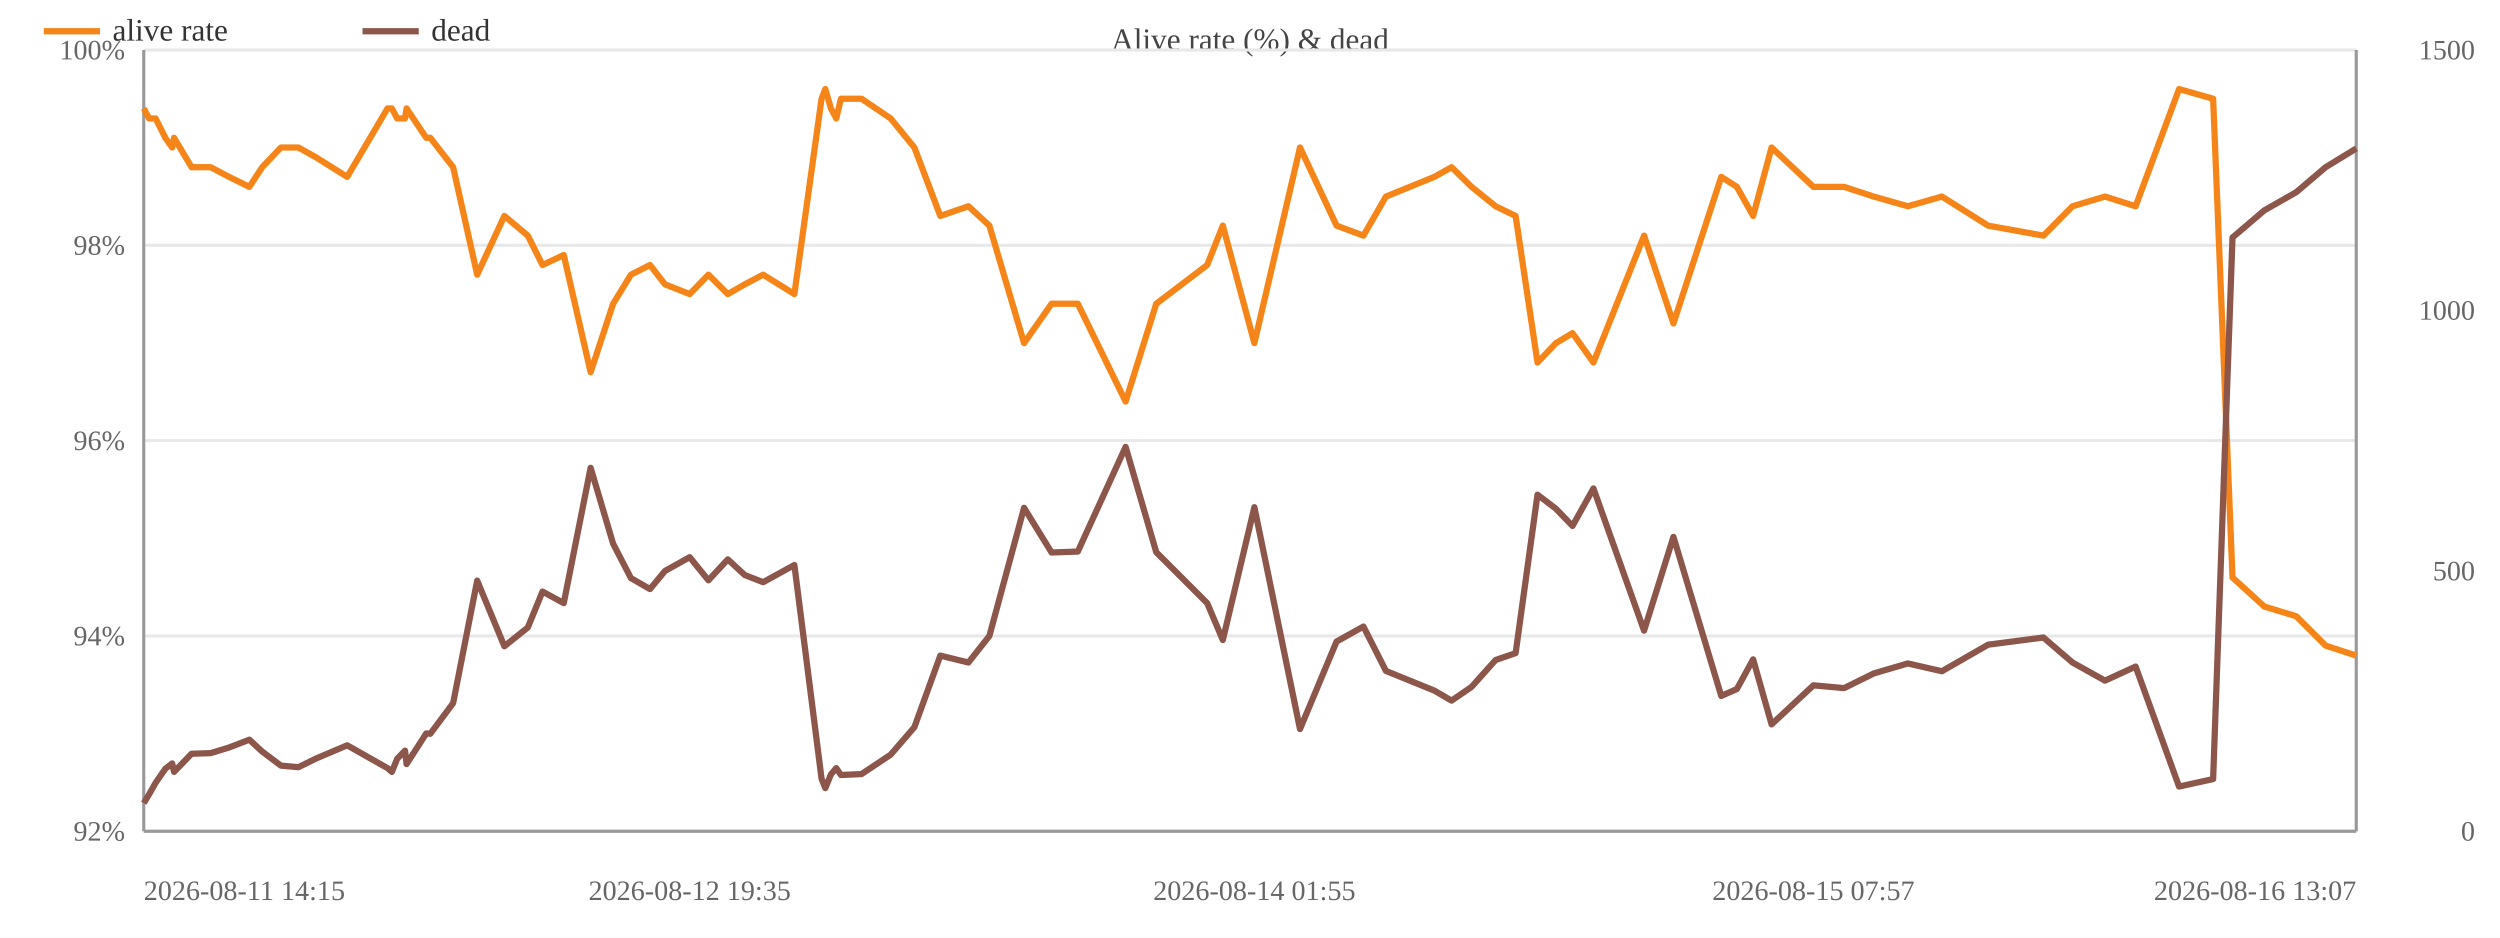
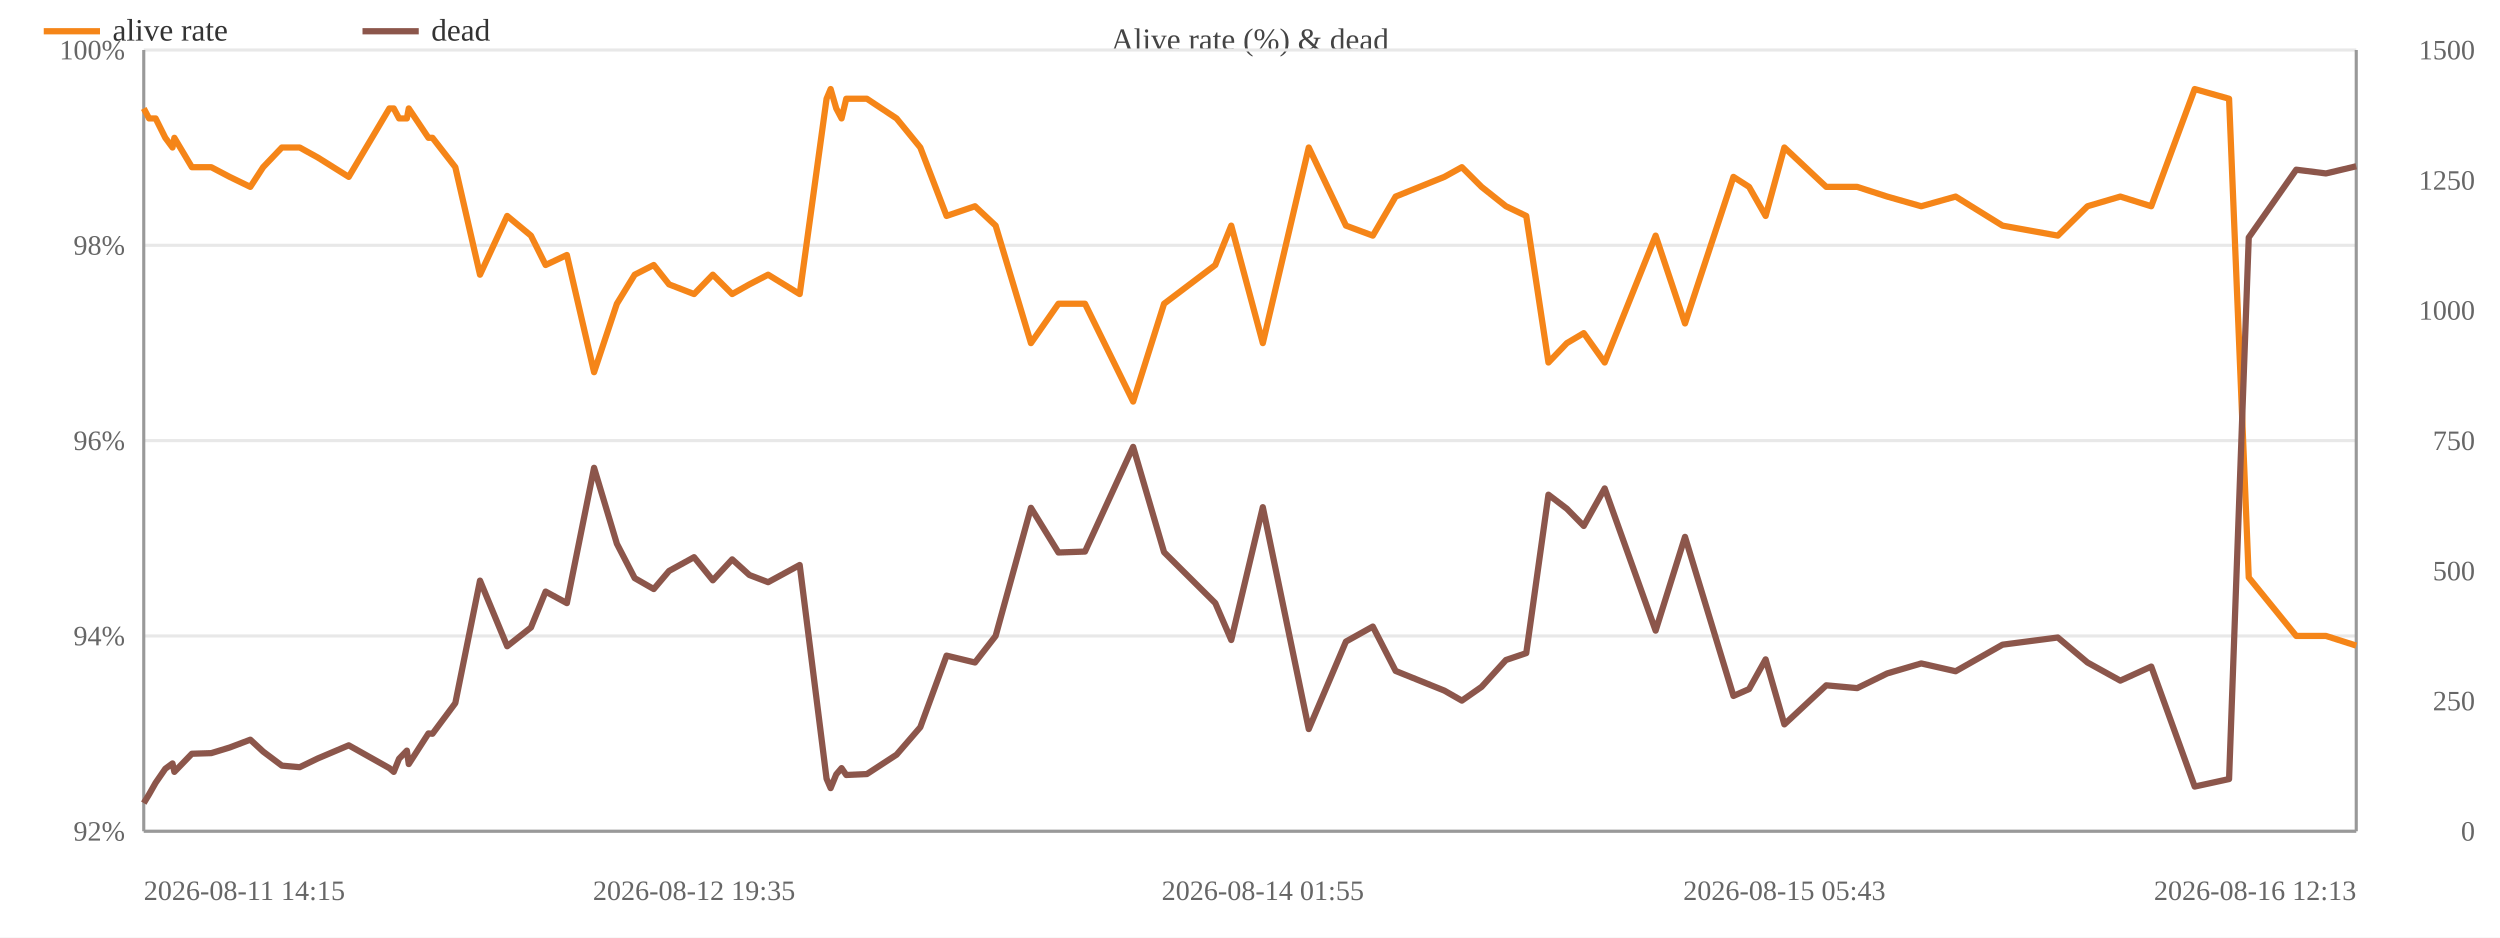
<svg xmlns="http://www.w3.org/2000/svg" width="800" height="300" viewBox="0 0 800 300">
  <rect width="800" height="300" fill="#ffffff" />
  <text x="400.0" y="16" font-size="10" text-anchor="middle" fill="#444">Alive rate (%) &amp; dead</text>
  <line x1="46" y1="266.0" x2="754" y2="266.0" stroke="#e8e8e8" />
  <text x="40" y="269.0" font-size="9" text-anchor="end" fill="#666">92%</text>
  <line x1="46" y1="203.5" x2="754" y2="203.5" stroke="#e8e8e8" />
  <text x="40" y="206.5" font-size="9" text-anchor="end" fill="#666">94%</text>
  <line x1="46" y1="141.0" x2="754" y2="141.0" stroke="#e8e8e8" />
  <text x="40" y="144.0" font-size="9" text-anchor="end" fill="#666">96%</text>
  <line x1="46" y1="78.5" x2="754" y2="78.5" stroke="#e8e8e8" />
  <text x="40" y="81.5" font-size="9" text-anchor="end" fill="#666">98%</text>
  <line x1="46" y1="16.0" x2="754" y2="16.0" stroke="#e8e8e8" />
  <text x="40" y="19.0" font-size="9" text-anchor="end" fill="#666">100%</text>
  <text x="792" y="269.0" font-size="9" text-anchor="end" fill="#666">0</text>
+   <text x="792" y="227.3" font-size="9" text-anchor="end" fill="#666">250</text>
  <text x="792" y="185.7" font-size="9" text-anchor="end" fill="#666">500</text>
+   <text x="792" y="144.0" font-size="9" text-anchor="end" fill="#666">750</text>
  <text x="792" y="102.3" font-size="9" text-anchor="end" fill="#666">1000</text>
+   <text x="792" y="60.7" font-size="9" text-anchor="end" fill="#666">1250</text>
  <text x="792" y="19.0" font-size="9" text-anchor="end" fill="#666">1500</text>
  <line x1="754" y1="16" x2="754" y2="266" stroke="#999" />
  <line x1="46" y1="16" x2="46" y2="266" stroke="#999" />
  <line x1="46" y1="266" x2="754" y2="266" stroke="#999" />
-   <polyline fill="none" stroke="#f58518" stroke-width="2" stroke-linejoin="round" points="46.0,34.7 47.7,37.9 49.8,37.9 52.9,44.1 55.1,47.2 55.7,44.1 61.3,53.5 67.4,53.5 73.3,56.6 79.8,59.8 83.9,53.5 89.9,47.2 95.5,47.2 101.2,50.4 111.1,56.6 124.0,34.7 125.4,34.7 127.1,37.9 129.6,37.9 130.1,34.7 136.4,44.1 137.7,44.1 145.0,53.5 152.7,87.9 161.4,69.1 168.9,75.4 173.6,84.8 180.4,81.6 189.0,119.1 196.2,97.2 201.9,87.9 208.0,84.8 212.8,91.0 220.7,94.1 226.7,87.9 232.9,94.1 238.3,91.0 244.2,87.9 254.2,94.1 262.9,31.6 264.1,28.5 265.9,34.7 267.6,37.9 269.1,31.6 275.7,31.6 285.0,37.9 292.6,47.2 300.9,69.1 309.9,66.0 316.6,72.2 327.7,109.8 336.5,97.2 344.9,97.2 360.2,128.5 370.0,97.2 386.3,84.8 391.3,72.2 401.4,109.8 416.0,47.2 427.7,72.2 436.3,75.4 443.5,62.9 459.0,56.6 464.5,53.5 470.9,59.8 478.6,66.0 485.0,69.1 492.0,116.0 497.9,109.8 503.2,106.6 509.9,116.0 526.1,75.4 535.5,103.5 550.8,56.6 555.8,59.8 561.0,69.1 566.9,47.2 580.3,59.8 590.1,59.8 599.6,62.9 610.5,66.0 621.4,62.9 636.2,72.2 653.9,75.4 663.2,66.0 673.6,62.9 683.4,66.0 697.3,28.5 708.2,31.6 714.4,184.8 724.6,194.1 734.8,197.2 744.2,206.6 754.0,209.8" />
+   <polyline fill="none" stroke="#f58518" stroke-width="2" stroke-linejoin="round" points="46.0,34.7 47.7,37.9 49.8,37.9 52.9,44.1 55.2,47.2 55.8,44.1 61.4,53.5 67.6,53.5 73.5,56.6 80.1,59.8 84.2,53.5 90.2,47.2 95.9,47.2 101.7,50.4 111.6,56.6 124.6,34.7 126.0,34.7 127.7,37.9 130.2,37.9 130.8,34.7 137.1,44.1 138.4,44.1 145.7,53.5 153.6,87.9 162.3,69.1 169.9,75.4 174.6,84.8 181.4,81.6 190.1,119.1 197.4,97.2 203.1,87.9 209.2,84.8 214.1,91.0 222.1,94.1 228.1,87.9 234.3,94.1 239.8,91.0 245.8,87.9 255.9,94.1 264.5,31.6 265.8,28.5 267.6,34.7 269.3,37.9 270.8,31.6 277.4,31.6 286.9,37.9 294.5,47.2 302.9,69.1 312.0,66.0 318.6,72.2 329.9,109.8 338.7,97.2 347.2,97.2 362.6,128.5 372.5,97.2 388.9,84.8 394.0,72.2 404.1,109.8 418.8,47.2 430.7,72.2 439.3,75.4 446.6,62.9 462.2,56.6 467.8,53.5 474.1,59.8 481.9,66.0 488.4,69.1 495.5,116.0 501.4,109.8 506.8,106.6 513.5,116.0 529.8,75.4 539.2,103.5 554.7,56.6 559.7,59.8 565.0,69.1 571.0,47.2 584.4,59.8 594.3,59.8 603.9,62.9 614.8,66.0 625.8,62.9 640.8,72.2 658.5,75.4 668.0,66.0 678.5,62.9 688.4,66.0 702.3,28.5 713.3,31.6 719.6,184.8 734.8,203.5 744.3,203.5 754.0,206.6" />
  <circle cx="46.0" cy="34.7" r="4" fill="transparent" />
  <circle cx="47.7" cy="37.9" r="4" fill="transparent" />
  <circle cx="49.8" cy="37.9" r="4" fill="transparent" />
  <circle cx="52.9" cy="44.1" r="4" fill="transparent" />
-   <circle cx="55.1" cy="47.2" r="4" fill="transparent" />
-   <circle cx="55.7" cy="44.1" r="4" fill="transparent" />
-   <circle cx="61.3" cy="53.5" r="4" fill="transparent" />
-   <circle cx="67.4" cy="53.5" r="4" fill="transparent" />
-   <circle cx="73.3" cy="56.6" r="4" fill="transparent" />
-   <circle cx="79.8" cy="59.8" r="4" fill="transparent" />
-   <circle cx="83.9" cy="53.5" r="4" fill="transparent" />
-   <circle cx="89.9" cy="47.2" r="4" fill="transparent" />
-   <circle cx="95.5" cy="47.2" r="4" fill="transparent" />
-   <circle cx="101.2" cy="50.4" r="4" fill="transparent" />
-   <circle cx="111.1" cy="56.6" r="4" fill="transparent" />
-   <circle cx="124.0" cy="34.7" r="4" fill="transparent" />
-   <circle cx="125.4" cy="34.7" r="4" fill="transparent" />
-   <circle cx="127.1" cy="37.9" r="4" fill="transparent" />
-   <circle cx="129.6" cy="37.9" r="4" fill="transparent" />
-   <circle cx="130.1" cy="34.7" r="4" fill="transparent" />
-   <circle cx="136.4" cy="44.1" r="4" fill="transparent" />
-   <circle cx="137.7" cy="44.1" r="4" fill="transparent" />
-   <circle cx="145.0" cy="53.5" r="4" fill="transparent" />
-   <circle cx="152.7" cy="87.9" r="4" fill="transparent" />
-   <circle cx="161.4" cy="69.1" r="4" fill="transparent" />
-   <circle cx="168.9" cy="75.4" r="4" fill="transparent" />
-   <circle cx="173.6" cy="84.8" r="4" fill="transparent" />
-   <circle cx="180.4" cy="81.6" r="4" fill="transparent" />
-   <circle cx="189.0" cy="119.1" r="4" fill="transparent" />
-   <circle cx="196.2" cy="97.2" r="4" fill="transparent" />
-   <circle cx="201.9" cy="87.9" r="4" fill="transparent" />
-   <circle cx="208.0" cy="84.8" r="4" fill="transparent" />
-   <circle cx="212.8" cy="91.0" r="4" fill="transparent" />
-   <circle cx="220.7" cy="94.1" r="4" fill="transparent" />
-   <circle cx="226.7" cy="87.9" r="4" fill="transparent" />
-   <circle cx="232.9" cy="94.1" r="4" fill="transparent" />
-   <circle cx="238.3" cy="91.0" r="4" fill="transparent" />
-   <circle cx="244.2" cy="87.9" r="4" fill="transparent" />
-   <circle cx="254.2" cy="94.1" r="4" fill="transparent" />
-   <circle cx="262.9" cy="31.6" r="4" fill="transparent" />
-   <circle cx="264.1" cy="28.5" r="4" fill="transparent" />
-   <circle cx="265.9" cy="34.7" r="4" fill="transparent" />
-   <circle cx="267.6" cy="37.9" r="4" fill="transparent" />
-   <circle cx="269.1" cy="31.6" r="4" fill="transparent" />
-   <circle cx="275.7" cy="31.6" r="4" fill="transparent" />
-   <circle cx="285.0" cy="37.9" r="4" fill="transparent" />
-   <circle cx="292.6" cy="47.2" r="4" fill="transparent" />
-   <circle cx="300.9" cy="69.1" r="4" fill="transparent" />
-   <circle cx="309.9" cy="66.0" r="4" fill="transparent" />
-   <circle cx="316.6" cy="72.2" r="4" fill="transparent" />
-   <circle cx="327.7" cy="109.8" r="4" fill="transparent" />
-   <circle cx="336.5" cy="97.2" r="4" fill="transparent" />
-   <circle cx="344.9" cy="97.2" r="4" fill="transparent" />
-   <circle cx="360.2" cy="128.5" r="4" fill="transparent" />
-   <circle cx="370.0" cy="97.2" r="4" fill="transparent" />
-   <circle cx="386.3" cy="84.8" r="4" fill="transparent" />
-   <circle cx="391.3" cy="72.2" r="4" fill="transparent" />
-   <circle cx="401.4" cy="109.8" r="4" fill="transparent" />
-   <circle cx="416.0" cy="47.2" r="4" fill="transparent" />
-   <circle cx="427.7" cy="72.2" r="4" fill="transparent" />
-   <circle cx="436.3" cy="75.4" r="4" fill="transparent" />
-   <circle cx="443.5" cy="62.9" r="4" fill="transparent" />
-   <circle cx="459.0" cy="56.6" r="4" fill="transparent" />
-   <circle cx="464.5" cy="53.5" r="4" fill="transparent" />
-   <circle cx="470.9" cy="59.8" r="4" fill="transparent" />
-   <circle cx="478.6" cy="66.0" r="4" fill="transparent" />
-   <circle cx="485.0" cy="69.1" r="4" fill="transparent" />
-   <circle cx="492.0" cy="116.0" r="4" fill="transparent" />
-   <circle cx="497.9" cy="109.8" r="4" fill="transparent" />
-   <circle cx="503.2" cy="106.6" r="4" fill="transparent" />
-   <circle cx="509.9" cy="116.0" r="4" fill="transparent" />
-   <circle cx="526.1" cy="75.4" r="4" fill="transparent" />
-   <circle cx="535.5" cy="103.5" r="4" fill="transparent" />
-   <circle cx="550.8" cy="56.6" r="4" fill="transparent" />
-   <circle cx="555.8" cy="59.8" r="4" fill="transparent" />
-   <circle cx="561.0" cy="69.1" r="4" fill="transparent" />
-   <circle cx="566.9" cy="47.2" r="4" fill="transparent" />
-   <circle cx="580.3" cy="59.8" r="4" fill="transparent" />
-   <circle cx="590.1" cy="59.8" r="4" fill="transparent" />
-   <circle cx="599.6" cy="62.9" r="4" fill="transparent" />
-   <circle cx="610.5" cy="66.0" r="4" fill="transparent" />
-   <circle cx="621.4" cy="62.9" r="4" fill="transparent" />
-   <circle cx="636.2" cy="72.2" r="4" fill="transparent" />
-   <circle cx="653.9" cy="75.4" r="4" fill="transparent" />
-   <circle cx="663.2" cy="66.0" r="4" fill="transparent" />
-   <circle cx="673.6" cy="62.9" r="4" fill="transparent" />
-   <circle cx="683.4" cy="66.0" r="4" fill="transparent" />
-   <circle cx="697.3" cy="28.5" r="4" fill="transparent" />
-   <circle cx="708.2" cy="31.6" r="4" fill="transparent" />
-   <circle cx="714.4" cy="184.8" r="4" fill="transparent" />
-   <circle cx="724.6" cy="194.1" r="4" fill="transparent" />
-   <circle cx="734.8" cy="197.2" r="4" fill="transparent" />
-   <circle cx="744.2" cy="206.6" r="4" fill="transparent" />
-   <circle cx="754.0" cy="209.8" r="4" fill="transparent" />
-   <polyline fill="none" stroke="#8c564b" stroke-width="2" stroke-linejoin="round" points="46.0,257.0 47.7,254.2 49.8,250.5 52.9,246.0 55.1,244.3 55.7,247.0 61.3,241.2 67.4,241.0 73.3,239.2 79.8,236.7 83.9,240.5 89.9,245.0 95.5,245.5 101.2,242.7 111.1,238.5 124.0,245.8 125.4,247.0 127.1,242.8 129.6,240.2 130.1,244.5 136.4,234.7 137.7,234.8 145.0,225.0 152.7,185.8 161.4,206.8 168.9,200.8 173.6,189.3 180.4,193.0 189.0,149.7 196.2,174.0 201.9,185.0 208.0,188.5 212.8,182.7 220.7,178.3 226.7,185.7 232.9,179.0 238.3,184.0 244.2,186.3 254.2,180.8 262.9,249.2 264.1,252.2 265.9,247.8 267.6,245.8 269.1,248.0 275.7,247.7 285.0,241.5 292.6,232.7 300.9,209.8 309.9,212.0 316.6,203.5 327.7,162.5 336.5,176.8 344.9,176.5 360.2,143.0 370.0,176.7 386.3,193.0 391.3,204.8 401.4,162.3 416.0,233.3 427.7,205.3 436.3,200.5 443.5,214.7 459.0,221.0 464.5,224.2 470.9,219.8 478.6,211.2 485.0,209.0 492.0,158.3 497.9,162.8 503.2,168.3 509.9,156.3 526.1,201.8 535.5,171.8 550.8,222.7 555.8,220.5 561.0,211.0 566.9,231.8 580.3,219.3 590.1,220.2 599.6,215.5 610.5,212.3 621.4,214.8 636.2,206.3 653.9,204.0 663.2,212.0 673.6,217.8 683.4,213.3 697.3,251.7 708.2,249.3 714.4,76.0 724.6,67.3 734.8,61.5 744.2,53.5 754.0,47.5" />
+   <circle cx="55.2" cy="47.2" r="4" fill="transparent" />
+   <circle cx="55.8" cy="44.1" r="4" fill="transparent" />
+   <circle cx="61.4" cy="53.5" r="4" fill="transparent" />
+   <circle cx="67.6" cy="53.5" r="4" fill="transparent" />
+   <circle cx="73.5" cy="56.6" r="4" fill="transparent" />
+   <circle cx="80.1" cy="59.8" r="4" fill="transparent" />
+   <circle cx="84.2" cy="53.5" r="4" fill="transparent" />
+   <circle cx="90.2" cy="47.2" r="4" fill="transparent" />
+   <circle cx="95.9" cy="47.2" r="4" fill="transparent" />
+   <circle cx="101.7" cy="50.4" r="4" fill="transparent" />
+   <circle cx="111.6" cy="56.6" r="4" fill="transparent" />
+   <circle cx="124.6" cy="34.7" r="4" fill="transparent" />
+   <circle cx="126.0" cy="34.7" r="4" fill="transparent" />
+   <circle cx="127.7" cy="37.9" r="4" fill="transparent" />
+   <circle cx="130.2" cy="37.9" r="4" fill="transparent" />
+   <circle cx="130.8" cy="34.7" r="4" fill="transparent" />
+   <circle cx="137.1" cy="44.1" r="4" fill="transparent" />
+   <circle cx="138.4" cy="44.1" r="4" fill="transparent" />
+   <circle cx="145.7" cy="53.5" r="4" fill="transparent" />
+   <circle cx="153.6" cy="87.9" r="4" fill="transparent" />
+   <circle cx="162.3" cy="69.1" r="4" fill="transparent" />
+   <circle cx="169.9" cy="75.4" r="4" fill="transparent" />
+   <circle cx="174.6" cy="84.8" r="4" fill="transparent" />
+   <circle cx="181.4" cy="81.6" r="4" fill="transparent" />
+   <circle cx="190.1" cy="119.1" r="4" fill="transparent" />
+   <circle cx="197.4" cy="97.2" r="4" fill="transparent" />
+   <circle cx="203.1" cy="87.9" r="4" fill="transparent" />
+   <circle cx="209.2" cy="84.8" r="4" fill="transparent" />
+   <circle cx="214.1" cy="91.0" r="4" fill="transparent" />
+   <circle cx="222.1" cy="94.1" r="4" fill="transparent" />
+   <circle cx="228.1" cy="87.9" r="4" fill="transparent" />
+   <circle cx="234.3" cy="94.1" r="4" fill="transparent" />
+   <circle cx="239.8" cy="91.0" r="4" fill="transparent" />
+   <circle cx="245.8" cy="87.9" r="4" fill="transparent" />
+   <circle cx="255.9" cy="94.1" r="4" fill="transparent" />
+   <circle cx="264.5" cy="31.6" r="4" fill="transparent" />
+   <circle cx="265.8" cy="28.5" r="4" fill="transparent" />
+   <circle cx="267.6" cy="34.7" r="4" fill="transparent" />
+   <circle cx="269.3" cy="37.9" r="4" fill="transparent" />
+   <circle cx="270.8" cy="31.6" r="4" fill="transparent" />
+   <circle cx="277.4" cy="31.6" r="4" fill="transparent" />
+   <circle cx="286.9" cy="37.9" r="4" fill="transparent" />
+   <circle cx="294.5" cy="47.2" r="4" fill="transparent" />
+   <circle cx="302.9" cy="69.1" r="4" fill="transparent" />
+   <circle cx="312.0" cy="66.0" r="4" fill="transparent" />
+   <circle cx="318.6" cy="72.2" r="4" fill="transparent" />
+   <circle cx="329.9" cy="109.8" r="4" fill="transparent" />
+   <circle cx="338.7" cy="97.2" r="4" fill="transparent" />
+   <circle cx="347.2" cy="97.2" r="4" fill="transparent" />
+   <circle cx="362.6" cy="128.5" r="4" fill="transparent" />
+   <circle cx="372.5" cy="97.2" r="4" fill="transparent" />
+   <circle cx="388.9" cy="84.8" r="4" fill="transparent" />
+   <circle cx="394.0" cy="72.2" r="4" fill="transparent" />
+   <circle cx="404.1" cy="109.8" r="4" fill="transparent" />
+   <circle cx="418.8" cy="47.2" r="4" fill="transparent" />
+   <circle cx="430.7" cy="72.2" r="4" fill="transparent" />
+   <circle cx="439.3" cy="75.4" r="4" fill="transparent" />
+   <circle cx="446.6" cy="62.9" r="4" fill="transparent" />
+   <circle cx="462.2" cy="56.6" r="4" fill="transparent" />
+   <circle cx="467.8" cy="53.5" r="4" fill="transparent" />
+   <circle cx="474.1" cy="59.8" r="4" fill="transparent" />
+   <circle cx="481.9" cy="66.0" r="4" fill="transparent" />
+   <circle cx="488.4" cy="69.1" r="4" fill="transparent" />
+   <circle cx="495.5" cy="116.0" r="4" fill="transparent" />
+   <circle cx="501.4" cy="109.8" r="4" fill="transparent" />
+   <circle cx="506.8" cy="106.6" r="4" fill="transparent" />
+   <circle cx="513.5" cy="116.0" r="4" fill="transparent" />
+   <circle cx="529.8" cy="75.4" r="4" fill="transparent" />
+   <circle cx="539.2" cy="103.5" r="4" fill="transparent" />
+   <circle cx="554.7" cy="56.6" r="4" fill="transparent" />
+   <circle cx="559.7" cy="59.8" r="4" fill="transparent" />
+   <circle cx="565.0" cy="69.1" r="4" fill="transparent" />
+   <circle cx="571.0" cy="47.2" r="4" fill="transparent" />
+   <circle cx="584.4" cy="59.8" r="4" fill="transparent" />
+   <circle cx="594.3" cy="59.8" r="4" fill="transparent" />
+   <circle cx="603.9" cy="62.9" r="4" fill="transparent" />
+   <circle cx="614.8" cy="66.0" r="4" fill="transparent" />
+   <circle cx="625.8" cy="62.9" r="4" fill="transparent" />
+   <circle cx="640.8" cy="72.2" r="4" fill="transparent" />
+   <circle cx="658.5" cy="75.4" r="4" fill="transparent" />
+   <circle cx="668.0" cy="66.0" r="4" fill="transparent" />
+   <circle cx="678.5" cy="62.9" r="4" fill="transparent" />
+   <circle cx="688.4" cy="66.0" r="4" fill="transparent" />
+   <circle cx="702.3" cy="28.5" r="4" fill="transparent" />
+   <circle cx="713.3" cy="31.6" r="4" fill="transparent" />
+   <circle cx="719.6" cy="184.8" r="4" fill="transparent" />
+   <circle cx="734.8" cy="203.5" r="4" fill="transparent" />
+   <circle cx="744.3" cy="203.5" r="4" fill="transparent" />
+   <circle cx="754.0" cy="206.6" r="4" fill="transparent" />
+   <polyline fill="none" stroke="#8c564b" stroke-width="2" stroke-linejoin="round" points="46.0,257.0 47.7,254.2 49.8,250.5 52.9,246.0 55.2,244.3 55.8,247.0 61.4,241.2 67.6,241.0 73.5,239.2 80.1,236.7 84.2,240.5 90.2,245.0 95.9,245.5 101.7,242.7 111.6,238.5 124.6,245.8 126.0,247.0 127.7,242.8 130.2,240.2 130.8,244.5 137.1,234.7 138.4,234.8 145.7,225.0 153.6,185.8 162.3,206.8 169.9,200.8 174.6,189.3 181.4,193.0 190.1,149.7 197.4,174.0 203.1,185.0 209.2,188.5 214.1,182.7 222.1,178.3 228.1,185.7 234.3,179.0 239.8,184.0 245.8,186.3 255.9,180.8 264.5,249.2 265.8,252.2 267.6,247.8 269.3,245.8 270.8,248.0 277.4,247.7 286.9,241.5 294.5,232.7 302.9,209.8 312.0,212.0 318.6,203.5 329.9,162.5 338.7,176.8 347.2,176.5 362.6,143.0 372.5,176.7 388.9,193.0 394.0,204.8 404.1,162.3 418.8,233.3 430.7,205.3 439.3,200.5 446.6,214.7 462.2,221.0 467.8,224.2 474.1,219.8 481.9,211.2 488.4,209.0 495.5,158.3 501.4,162.8 506.8,168.3 513.5,156.3 529.8,201.8 539.2,171.8 554.7,222.7 559.7,220.5 565.0,211.0 571.0,231.8 584.4,219.3 594.3,220.2 603.9,215.5 614.8,212.3 625.8,214.8 640.8,206.3 658.5,204.0 668.0,212.0 678.5,217.8 688.4,213.3 702.3,251.7 713.3,249.3 719.6,76.0 734.8,54.3 744.3,55.5 754.0,53.2" />
  <circle cx="46.0" cy="257.0" r="4" fill="transparent" />
  <circle cx="47.7" cy="254.2" r="4" fill="transparent" />
  <circle cx="49.8" cy="250.5" r="4" fill="transparent" />
  <circle cx="52.9" cy="246.0" r="4" fill="transparent" />
-   <circle cx="55.1" cy="244.3" r="4" fill="transparent" />
-   <circle cx="55.7" cy="247.0" r="4" fill="transparent" />
-   <circle cx="61.3" cy="241.2" r="4" fill="transparent" />
-   <circle cx="67.4" cy="241.0" r="4" fill="transparent" />
-   <circle cx="73.3" cy="239.2" r="4" fill="transparent" />
-   <circle cx="79.8" cy="236.7" r="4" fill="transparent" />
-   <circle cx="83.9" cy="240.5" r="4" fill="transparent" />
-   <circle cx="89.9" cy="245.0" r="4" fill="transparent" />
-   <circle cx="95.5" cy="245.5" r="4" fill="transparent" />
-   <circle cx="101.2" cy="242.7" r="4" fill="transparent" />
-   <circle cx="111.1" cy="238.5" r="4" fill="transparent" />
-   <circle cx="124.0" cy="245.8" r="4" fill="transparent" />
-   <circle cx="125.4" cy="247.0" r="4" fill="transparent" />
-   <circle cx="127.1" cy="242.8" r="4" fill="transparent" />
-   <circle cx="129.6" cy="240.2" r="4" fill="transparent" />
-   <circle cx="130.1" cy="244.5" r="4" fill="transparent" />
-   <circle cx="136.4" cy="234.7" r="4" fill="transparent" />
-   <circle cx="137.7" cy="234.8" r="4" fill="transparent" />
-   <circle cx="145.0" cy="225.0" r="4" fill="transparent" />
-   <circle cx="152.7" cy="185.8" r="4" fill="transparent" />
-   <circle cx="161.4" cy="206.8" r="4" fill="transparent" />
-   <circle cx="168.9" cy="200.8" r="4" fill="transparent" />
-   <circle cx="173.6" cy="189.3" r="4" fill="transparent" />
-   <circle cx="180.4" cy="193.0" r="4" fill="transparent" />
-   <circle cx="189.0" cy="149.7" r="4" fill="transparent" />
-   <circle cx="196.2" cy="174.0" r="4" fill="transparent" />
-   <circle cx="201.9" cy="185.0" r="4" fill="transparent" />
-   <circle cx="208.0" cy="188.5" r="4" fill="transparent" />
-   <circle cx="212.8" cy="182.7" r="4" fill="transparent" />
-   <circle cx="220.7" cy="178.3" r="4" fill="transparent" />
-   <circle cx="226.7" cy="185.7" r="4" fill="transparent" />
-   <circle cx="232.9" cy="179.0" r="4" fill="transparent" />
-   <circle cx="238.3" cy="184.0" r="4" fill="transparent" />
-   <circle cx="244.2" cy="186.3" r="4" fill="transparent" />
-   <circle cx="254.2" cy="180.8" r="4" fill="transparent" />
-   <circle cx="262.9" cy="249.2" r="4" fill="transparent" />
-   <circle cx="264.1" cy="252.2" r="4" fill="transparent" />
-   <circle cx="265.9" cy="247.8" r="4" fill="transparent" />
-   <circle cx="267.6" cy="245.8" r="4" fill="transparent" />
-   <circle cx="269.1" cy="248.0" r="4" fill="transparent" />
-   <circle cx="275.7" cy="247.7" r="4" fill="transparent" />
-   <circle cx="285.0" cy="241.5" r="4" fill="transparent" />
-   <circle cx="292.6" cy="232.7" r="4" fill="transparent" />
-   <circle cx="300.9" cy="209.8" r="4" fill="transparent" />
-   <circle cx="309.9" cy="212.0" r="4" fill="transparent" />
-   <circle cx="316.6" cy="203.5" r="4" fill="transparent" />
-   <circle cx="327.7" cy="162.5" r="4" fill="transparent" />
-   <circle cx="336.5" cy="176.8" r="4" fill="transparent" />
-   <circle cx="344.9" cy="176.5" r="4" fill="transparent" />
-   <circle cx="360.2" cy="143.0" r="4" fill="transparent" />
-   <circle cx="370.0" cy="176.7" r="4" fill="transparent" />
-   <circle cx="386.3" cy="193.0" r="4" fill="transparent" />
-   <circle cx="391.3" cy="204.8" r="4" fill="transparent" />
-   <circle cx="401.4" cy="162.3" r="4" fill="transparent" />
-   <circle cx="416.0" cy="233.3" r="4" fill="transparent" />
-   <circle cx="427.7" cy="205.3" r="4" fill="transparent" />
-   <circle cx="436.3" cy="200.5" r="4" fill="transparent" />
-   <circle cx="443.5" cy="214.7" r="4" fill="transparent" />
-   <circle cx="459.0" cy="221.0" r="4" fill="transparent" />
-   <circle cx="464.5" cy="224.2" r="4" fill="transparent" />
-   <circle cx="470.9" cy="219.8" r="4" fill="transparent" />
-   <circle cx="478.6" cy="211.2" r="4" fill="transparent" />
-   <circle cx="485.0" cy="209.0" r="4" fill="transparent" />
-   <circle cx="492.0" cy="158.3" r="4" fill="transparent" />
-   <circle cx="497.9" cy="162.8" r="4" fill="transparent" />
-   <circle cx="503.2" cy="168.3" r="4" fill="transparent" />
-   <circle cx="509.9" cy="156.3" r="4" fill="transparent" />
-   <circle cx="526.1" cy="201.8" r="4" fill="transparent" />
-   <circle cx="535.5" cy="171.8" r="4" fill="transparent" />
-   <circle cx="550.8" cy="222.7" r="4" fill="transparent" />
-   <circle cx="555.8" cy="220.5" r="4" fill="transparent" />
-   <circle cx="561.0" cy="211.0" r="4" fill="transparent" />
-   <circle cx="566.9" cy="231.8" r="4" fill="transparent" />
-   <circle cx="580.3" cy="219.3" r="4" fill="transparent" />
-   <circle cx="590.1" cy="220.2" r="4" fill="transparent" />
-   <circle cx="599.6" cy="215.5" r="4" fill="transparent" />
-   <circle cx="610.5" cy="212.3" r="4" fill="transparent" />
-   <circle cx="621.4" cy="214.8" r="4" fill="transparent" />
-   <circle cx="636.2" cy="206.3" r="4" fill="transparent" />
-   <circle cx="653.9" cy="204.0" r="4" fill="transparent" />
-   <circle cx="663.2" cy="212.0" r="4" fill="transparent" />
-   <circle cx="673.6" cy="217.8" r="4" fill="transparent" />
-   <circle cx="683.4" cy="213.3" r="4" fill="transparent" />
-   <circle cx="697.3" cy="251.7" r="4" fill="transparent" />
-   <circle cx="708.2" cy="249.3" r="4" fill="transparent" />
-   <circle cx="714.4" cy="76.0" r="4" fill="transparent" />
-   <circle cx="724.6" cy="67.3" r="4" fill="transparent" />
-   <circle cx="734.8" cy="61.5" r="4" fill="transparent" />
-   <circle cx="744.2" cy="53.5" r="4" fill="transparent" />
-   <circle cx="754.0" cy="47.5" r="4" fill="transparent" />
+   <circle cx="55.2" cy="244.3" r="4" fill="transparent" />
+   <circle cx="55.8" cy="247.0" r="4" fill="transparent" />
+   <circle cx="61.4" cy="241.2" r="4" fill="transparent" />
+   <circle cx="67.6" cy="241.0" r="4" fill="transparent" />
+   <circle cx="73.5" cy="239.2" r="4" fill="transparent" />
+   <circle cx="80.1" cy="236.7" r="4" fill="transparent" />
+   <circle cx="84.2" cy="240.5" r="4" fill="transparent" />
+   <circle cx="90.2" cy="245.0" r="4" fill="transparent" />
+   <circle cx="95.9" cy="245.5" r="4" fill="transparent" />
+   <circle cx="101.7" cy="242.7" r="4" fill="transparent" />
+   <circle cx="111.6" cy="238.5" r="4" fill="transparent" />
+   <circle cx="124.6" cy="245.8" r="4" fill="transparent" />
+   <circle cx="126.0" cy="247.0" r="4" fill="transparent" />
+   <circle cx="127.7" cy="242.8" r="4" fill="transparent" />
+   <circle cx="130.2" cy="240.2" r="4" fill="transparent" />
+   <circle cx="130.8" cy="244.5" r="4" fill="transparent" />
+   <circle cx="137.1" cy="234.7" r="4" fill="transparent" />
+   <circle cx="138.4" cy="234.8" r="4" fill="transparent" />
+   <circle cx="145.7" cy="225.0" r="4" fill="transparent" />
+   <circle cx="153.6" cy="185.8" r="4" fill="transparent" />
+   <circle cx="162.3" cy="206.8" r="4" fill="transparent" />
+   <circle cx="169.9" cy="200.8" r="4" fill="transparent" />
+   <circle cx="174.6" cy="189.3" r="4" fill="transparent" />
+   <circle cx="181.4" cy="193.0" r="4" fill="transparent" />
+   <circle cx="190.1" cy="149.7" r="4" fill="transparent" />
+   <circle cx="197.4" cy="174.0" r="4" fill="transparent" />
+   <circle cx="203.1" cy="185.0" r="4" fill="transparent" />
+   <circle cx="209.2" cy="188.5" r="4" fill="transparent" />
+   <circle cx="214.1" cy="182.7" r="4" fill="transparent" />
+   <circle cx="222.1" cy="178.3" r="4" fill="transparent" />
+   <circle cx="228.1" cy="185.7" r="4" fill="transparent" />
+   <circle cx="234.3" cy="179.0" r="4" fill="transparent" />
+   <circle cx="239.8" cy="184.0" r="4" fill="transparent" />
+   <circle cx="245.8" cy="186.3" r="4" fill="transparent" />
+   <circle cx="255.9" cy="180.8" r="4" fill="transparent" />
+   <circle cx="264.5" cy="249.2" r="4" fill="transparent" />
+   <circle cx="265.8" cy="252.2" r="4" fill="transparent" />
+   <circle cx="267.6" cy="247.8" r="4" fill="transparent" />
+   <circle cx="269.3" cy="245.8" r="4" fill="transparent" />
+   <circle cx="270.8" cy="248.0" r="4" fill="transparent" />
+   <circle cx="277.4" cy="247.7" r="4" fill="transparent" />
+   <circle cx="286.9" cy="241.5" r="4" fill="transparent" />
+   <circle cx="294.5" cy="232.7" r="4" fill="transparent" />
+   <circle cx="302.9" cy="209.8" r="4" fill="transparent" />
+   <circle cx="312.0" cy="212.0" r="4" fill="transparent" />
+   <circle cx="318.6" cy="203.5" r="4" fill="transparent" />
+   <circle cx="329.9" cy="162.5" r="4" fill="transparent" />
+   <circle cx="338.7" cy="176.8" r="4" fill="transparent" />
+   <circle cx="347.2" cy="176.5" r="4" fill="transparent" />
+   <circle cx="362.6" cy="143.0" r="4" fill="transparent" />
+   <circle cx="372.5" cy="176.7" r="4" fill="transparent" />
+   <circle cx="388.9" cy="193.0" r="4" fill="transparent" />
+   <circle cx="394.0" cy="204.8" r="4" fill="transparent" />
+   <circle cx="404.1" cy="162.3" r="4" fill="transparent" />
+   <circle cx="418.8" cy="233.3" r="4" fill="transparent" />
+   <circle cx="430.7" cy="205.3" r="4" fill="transparent" />
+   <circle cx="439.3" cy="200.5" r="4" fill="transparent" />
+   <circle cx="446.6" cy="214.7" r="4" fill="transparent" />
+   <circle cx="462.2" cy="221.0" r="4" fill="transparent" />
+   <circle cx="467.8" cy="224.2" r="4" fill="transparent" />
+   <circle cx="474.1" cy="219.8" r="4" fill="transparent" />
+   <circle cx="481.9" cy="211.2" r="4" fill="transparent" />
+   <circle cx="488.4" cy="209.0" r="4" fill="transparent" />
+   <circle cx="495.5" cy="158.3" r="4" fill="transparent" />
+   <circle cx="501.4" cy="162.8" r="4" fill="transparent" />
+   <circle cx="506.8" cy="168.3" r="4" fill="transparent" />
+   <circle cx="513.5" cy="156.3" r="4" fill="transparent" />
+   <circle cx="529.8" cy="201.8" r="4" fill="transparent" />
+   <circle cx="539.2" cy="171.8" r="4" fill="transparent" />
+   <circle cx="554.7" cy="222.7" r="4" fill="transparent" />
+   <circle cx="559.7" cy="220.5" r="4" fill="transparent" />
+   <circle cx="565.0" cy="211.0" r="4" fill="transparent" />
+   <circle cx="571.0" cy="231.8" r="4" fill="transparent" />
+   <circle cx="584.4" cy="219.3" r="4" fill="transparent" />
+   <circle cx="594.3" cy="220.2" r="4" fill="transparent" />
+   <circle cx="603.9" cy="215.5" r="4" fill="transparent" />
+   <circle cx="614.8" cy="212.3" r="4" fill="transparent" />
+   <circle cx="625.8" cy="214.8" r="4" fill="transparent" />
+   <circle cx="640.8" cy="206.3" r="4" fill="transparent" />
+   <circle cx="658.5" cy="204.0" r="4" fill="transparent" />
+   <circle cx="668.0" cy="212.0" r="4" fill="transparent" />
+   <circle cx="678.5" cy="217.8" r="4" fill="transparent" />
+   <circle cx="688.4" cy="213.3" r="4" fill="transparent" />
+   <circle cx="702.3" cy="251.7" r="4" fill="transparent" />
+   <circle cx="713.3" cy="249.3" r="4" fill="transparent" />
+   <circle cx="719.6" cy="76.0" r="4" fill="transparent" />
+   <circle cx="734.8" cy="54.3" r="4" fill="transparent" />
+   <circle cx="744.3" cy="55.5" r="4" fill="transparent" />
+   <circle cx="754.0" cy="53.2" r="4" fill="transparent" />
  <text x="46.0" y="288" font-size="9" text-anchor="start" fill="#666">2026-08-11 14:15</text>
-   <text x="220.7" y="288" font-size="9" text-anchor="middle" fill="#666">2026-08-12 19:35</text>
-   <text x="401.4" y="288" font-size="9" text-anchor="middle" fill="#666">2026-08-14 01:55</text>
-   <text x="580.3" y="288" font-size="9" text-anchor="middle" fill="#666">2026-08-15 07:57</text>
-   <text x="754.0" y="288" font-size="9" text-anchor="end" fill="#666">2026-08-16 13:07</text>
+   <text x="222.1" y="288" font-size="9" text-anchor="middle" fill="#666">2026-08-12 19:35</text>
+   <text x="404.1" y="288" font-size="9" text-anchor="middle" fill="#666">2026-08-14 01:55</text>
+   <text x="571.0" y="288" font-size="9" text-anchor="middle" fill="#666">2026-08-15 05:43</text>
+   <text x="754.0" y="288" font-size="9" text-anchor="end" fill="#666">2026-08-16 12:13</text>
  <line x1="14" y1="10" x2="32" y2="10" stroke="#f58518" stroke-width="2" />
  <text x="36" y="13" font-size="10" fill="#333">alive rate</text>
  <line x1="116.0" y1="10" x2="134.0" y2="10" stroke="#8c564b" stroke-width="2" />
  <text x="138.0" y="13" font-size="10" fill="#333">dead</text>
</svg>
